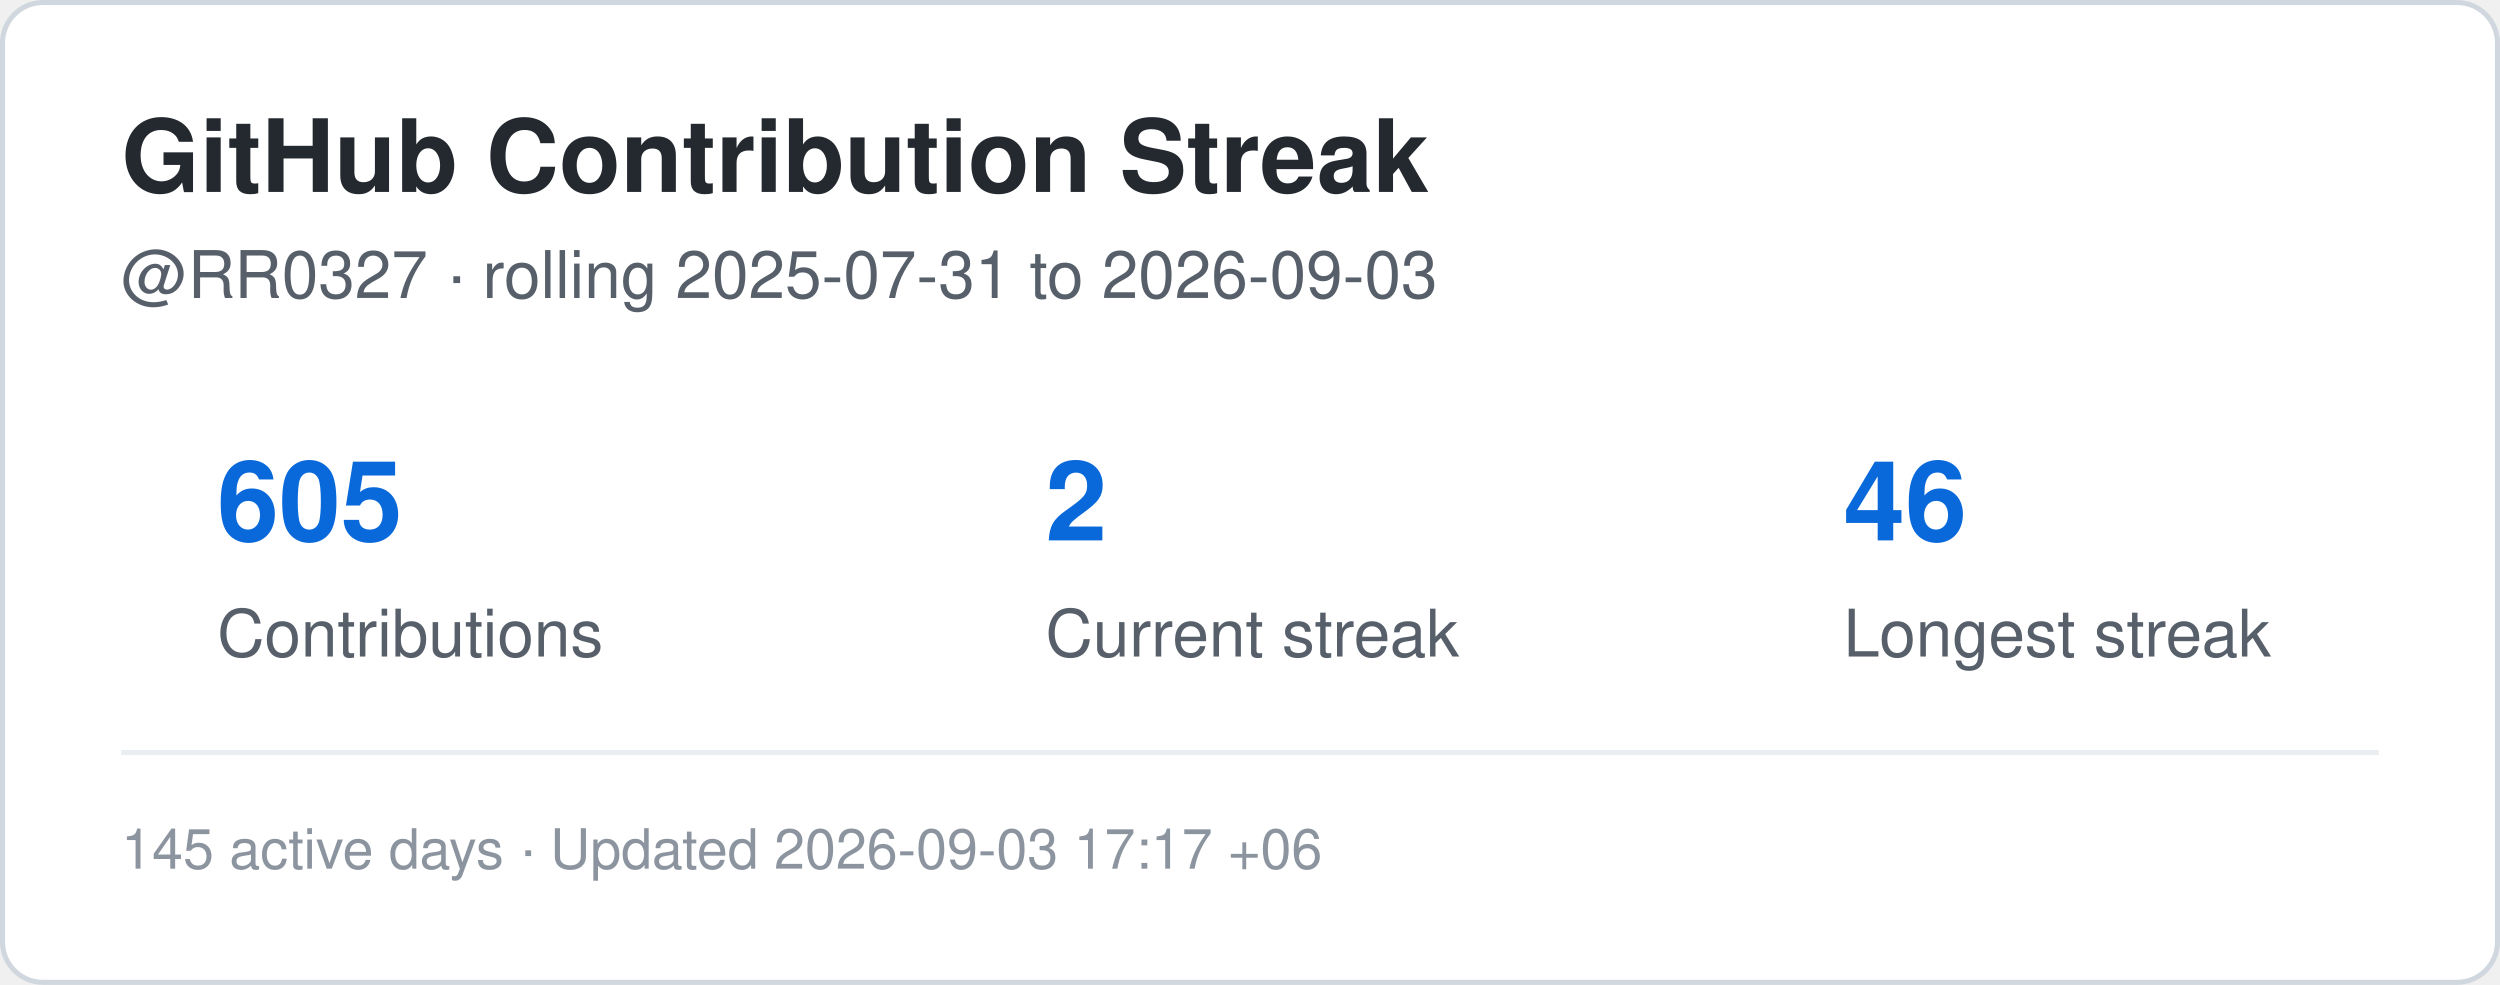
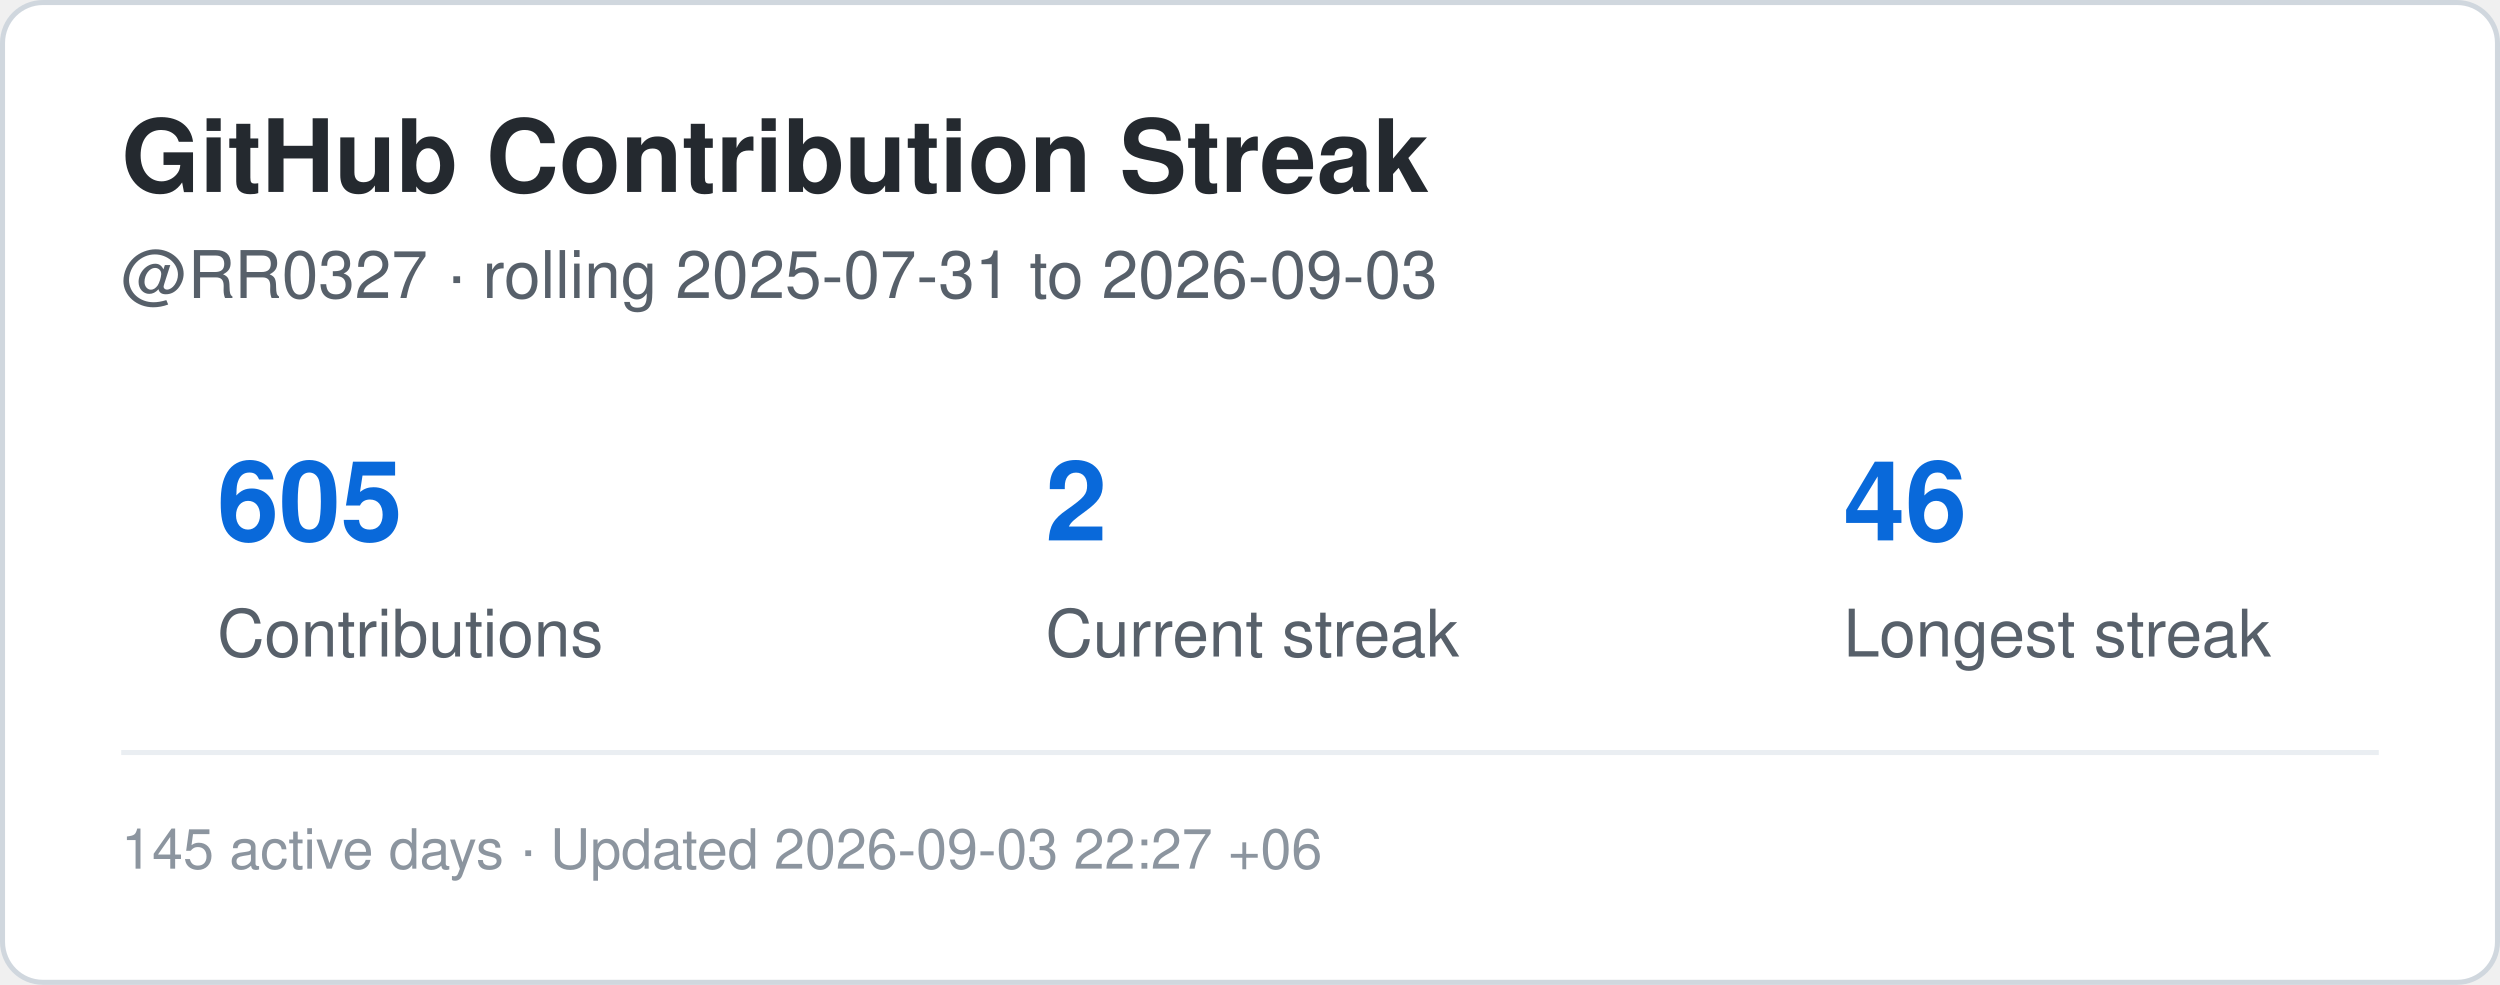
<svg xmlns="http://www.w3.org/2000/svg" width="495" height="195" viewBox="0 0 495 195" role="img" aria-label="Contribution streak for RR0327">
  <rect x="0.5" y="0.5" width="494" height="194" rx="8" fill="#ffffff" stroke="#d0d7de" />
  <style>
    .title {
      font: 700 20px -apple-system,BlinkMacSystemFont,"Segoe UI",Helvetica,Arial,sans-serif;
      fill: #24292f;
    }
    .label {
      font: 500 13px -apple-system,BlinkMacSystemFont,"Segoe UI",Helvetica,Arial,sans-serif;
      fill: #57606a;
    }
    .value {
      font: 700 22px -apple-system,BlinkMacSystemFont,"Segoe UI",Helvetica,Arial,sans-serif;
      fill: #0969da;
    }
    .small {
      font: 400 11px -apple-system,BlinkMacSystemFont,"Segoe UI",Helvetica,Arial,sans-serif;
      fill: #8c959f;
    }
  </style>
  <text x="24" y="38" class="title">GitHub Contribution Streak</text>
  <text x="24" y="59" class="label">
    @RR0327 · rolling 2025-07-31 to 2026-09-03
  </text>
  <text x="43" y="107" class="value">605</text>
  <text x="43" y="130" class="label">Contributions</text>
  <text x="207" y="107" class="value">2</text>
  <text x="207" y="130" class="label">Current streak</text>
  <text x="365" y="107" class="value">46</text>
  <text x="365" y="130" class="label">Longest streak</text>
  <line x1="24" y1="149" x2="471" y2="149" stroke="#eaeef2" />
  <text x="24" y="172" class="small">
-     145 active days · Updated 2026-09-03 17:17 +06
+     145 active days · Updated 2026-09-03 22:27 +06
  </text>
</svg>
